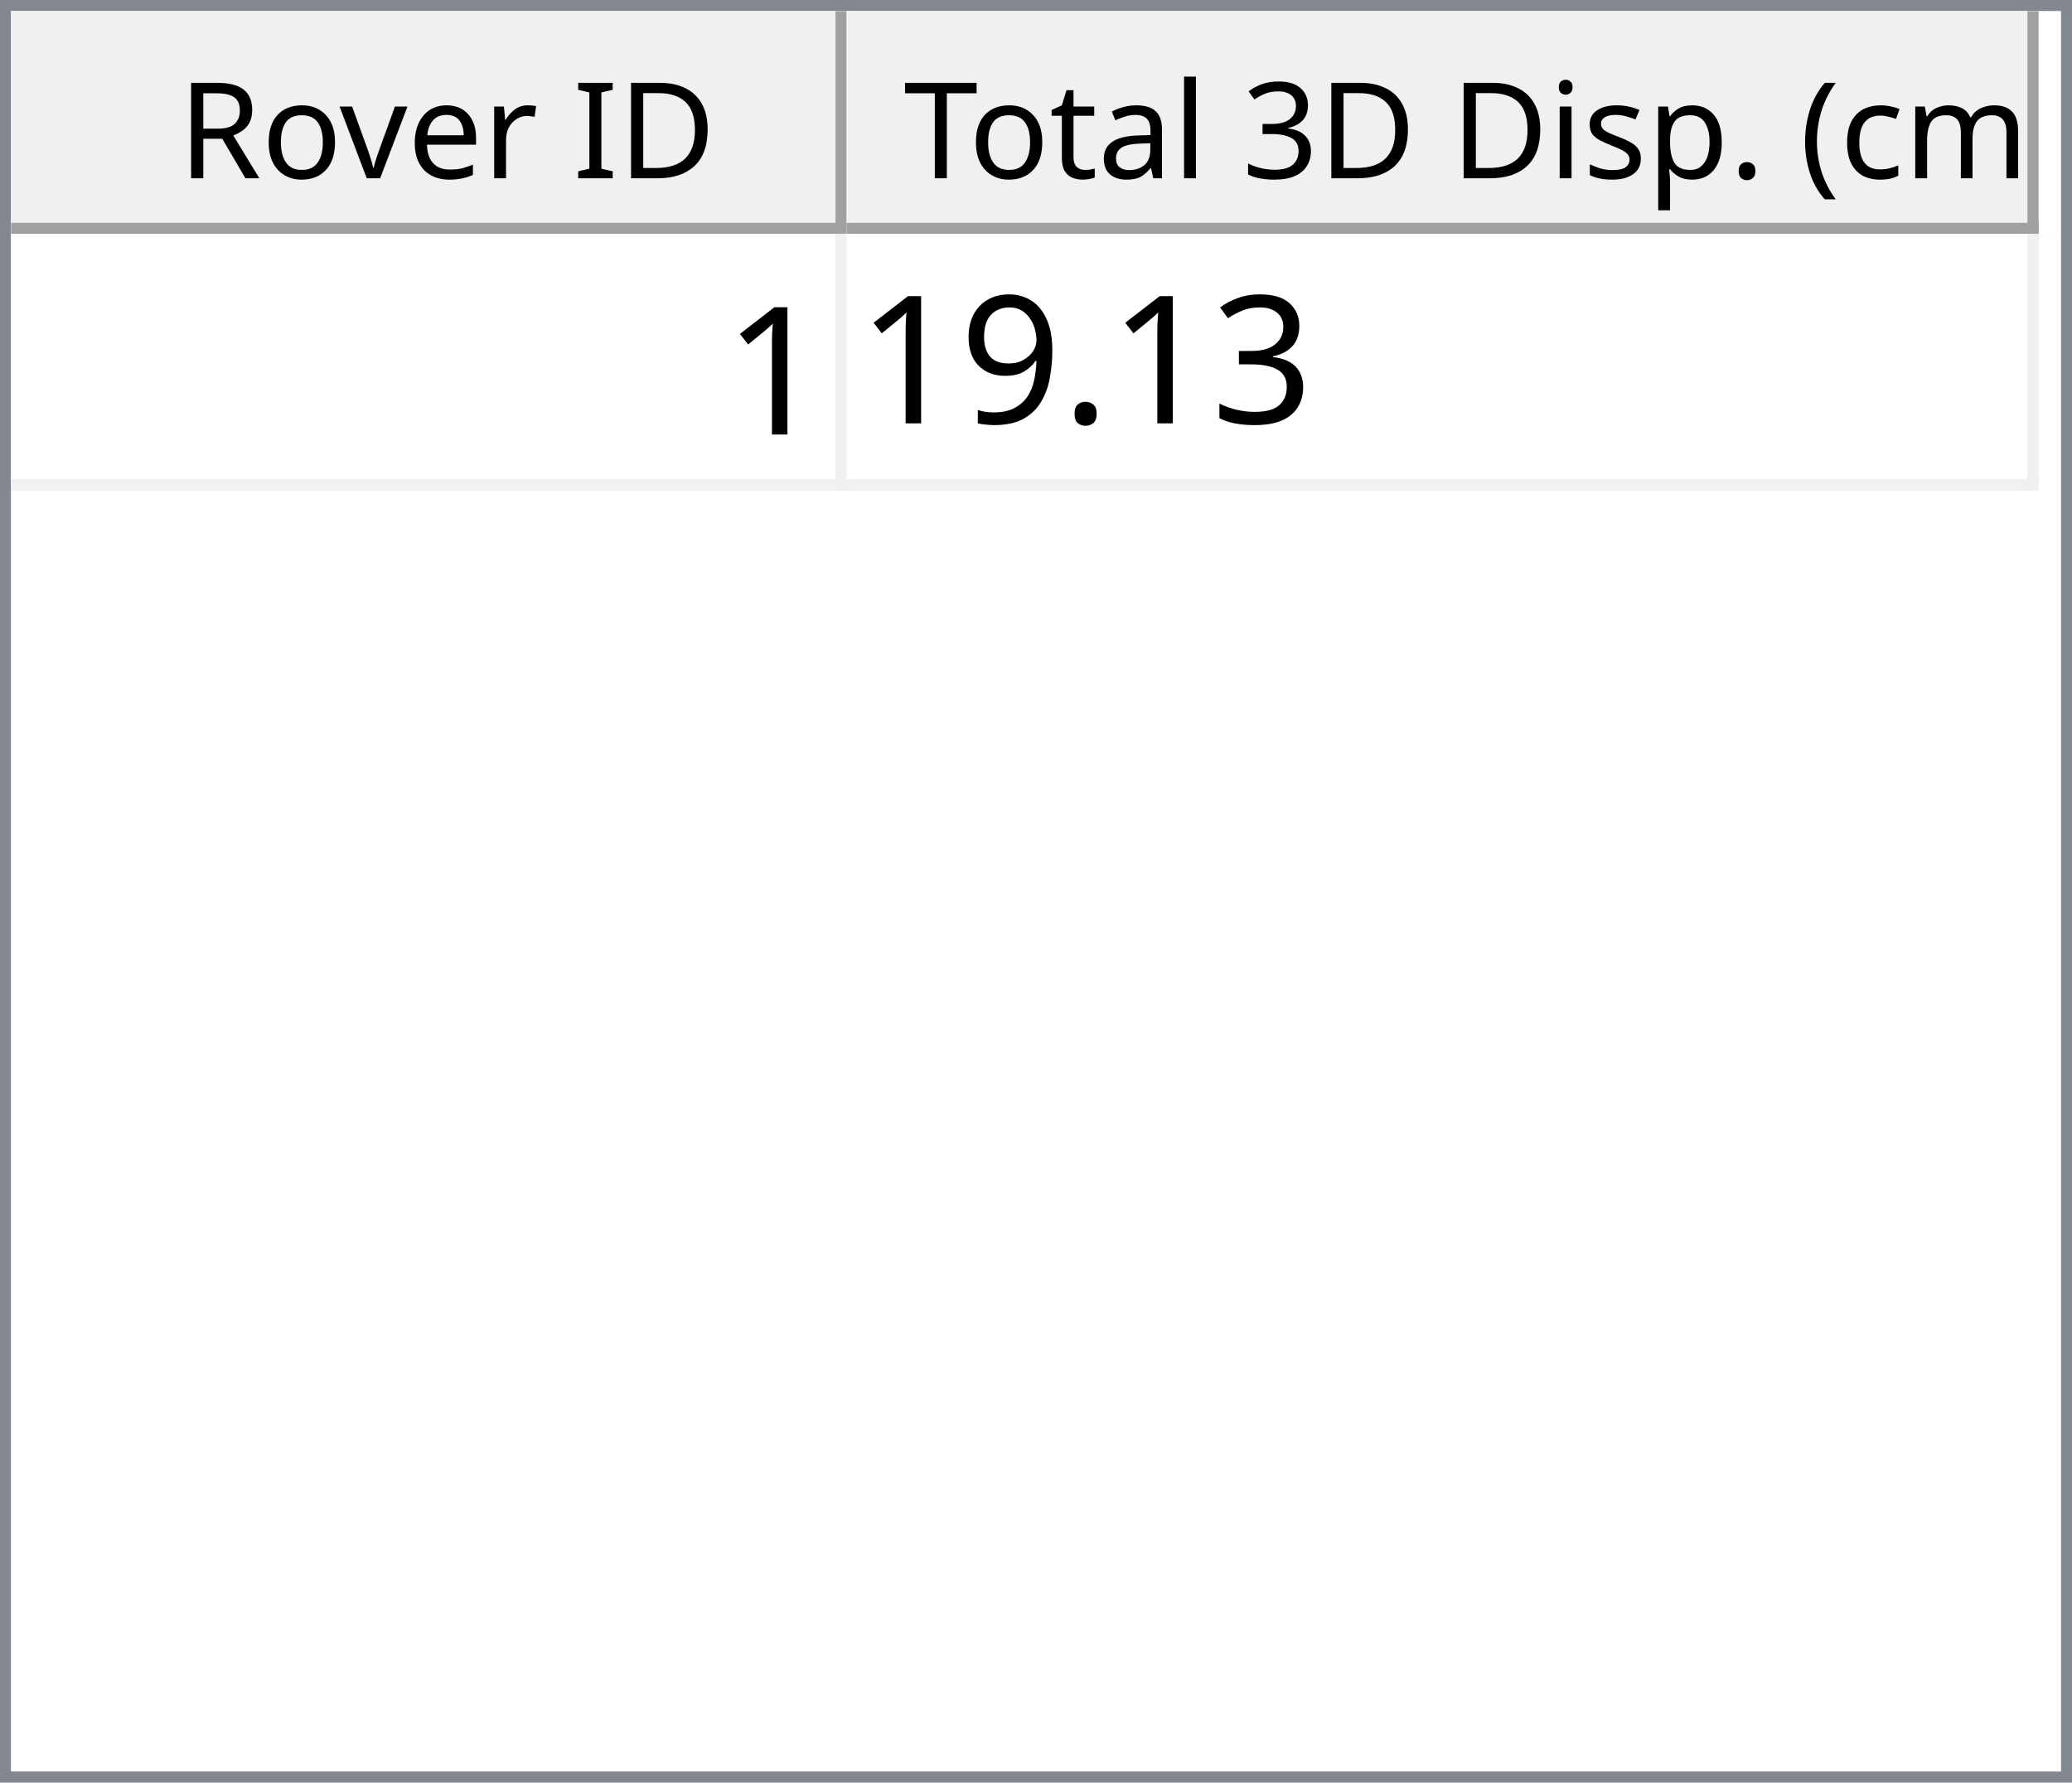
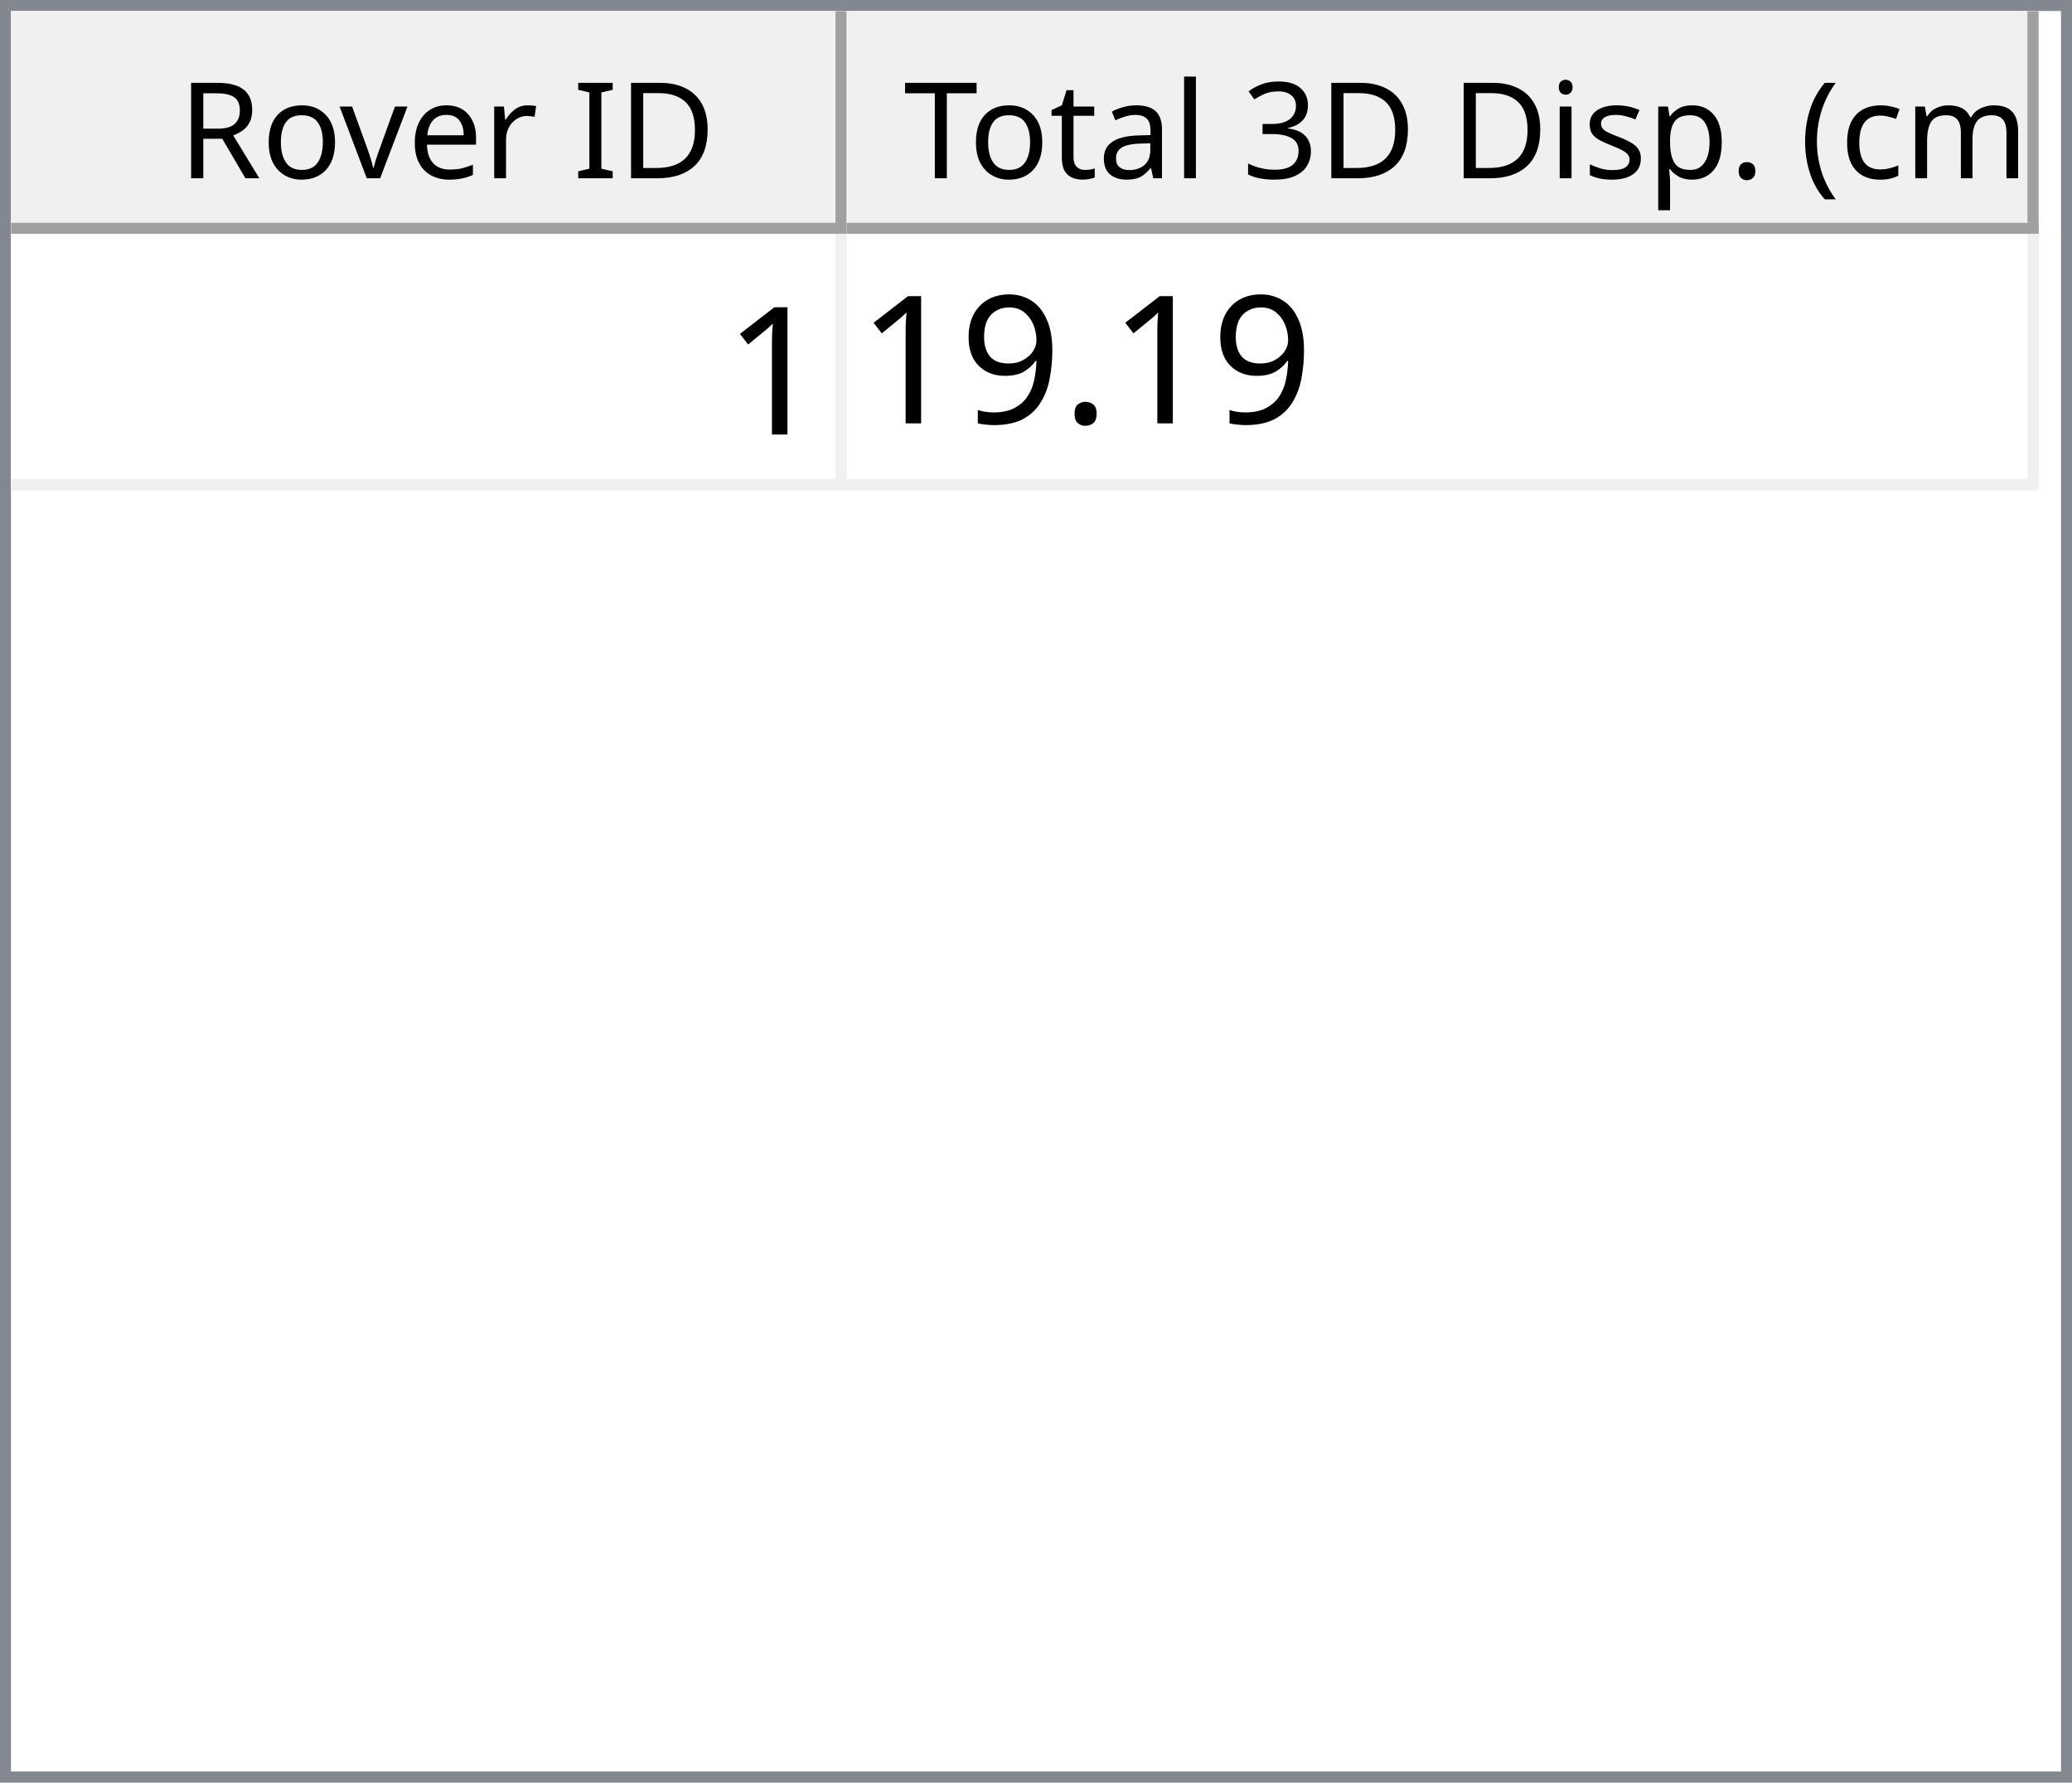
<svg xmlns="http://www.w3.org/2000/svg" style="fill-opacity:1; color-rendering:auto; color-interpolation:auto; text-rendering:auto; stroke:black; stroke-linecap:square; stroke-miterlimit:10; shape-rendering:auto; stroke-opacity:1; fill:black; stroke-dasharray:none; font-weight:normal; stroke-width:1; font-family:'Dialog'; font-style:normal; stroke-linejoin:miter; font-size:12px; stroke-dashoffset:0; image-rendering:auto;" width="186" height="160">
  <defs id="genericDefs" />
  <g>
    <defs id="defs1">
      <clipPath clipPathUnits="userSpaceOnUse" id="clipPath1">
        <path d="M0 0 L186 0 L186 160 L0 160 L0 0 Z" />
      </clipPath>
      <clipPath clipPathUnits="userSpaceOnUse" id="clipPath2">
        <path d="M0 0 L0 160 L186 160 L186 0 Z" />
      </clipPath>
      <clipPath clipPathUnits="userSpaceOnUse" id="clipPath3">
        <path d="M0 0 L0 20 L184 20 L184 0 Z" />
      </clipPath>
      <clipPath clipPathUnits="userSpaceOnUse" id="clipPath4">
        <path d="M0 0 L0 20 L75 20 L75 0 Z" />
      </clipPath>
      <clipPath clipPathUnits="userSpaceOnUse" id="clipPath5">
        <path d="M1 1 L1 19 L74 19 L74 1 Z" />
      </clipPath>
      <clipPath clipPathUnits="userSpaceOnUse" id="clipPath6">
        <path d="M0 0 L0 18 L73 18 L73 0 Z" />
      </clipPath>
      <clipPath clipPathUnits="userSpaceOnUse" id="clipPath7">
        <path d="M-0.5 -0.5 L-0.5 19.5 L74.5 19.5 L74.5 -0.5 Z" />
      </clipPath>
      <clipPath clipPathUnits="userSpaceOnUse" id="clipPath8">
        <path d="M0 0 L0 20 L107 20 L107 0 Z" />
      </clipPath>
      <clipPath clipPathUnits="userSpaceOnUse" id="clipPath9">
        <path d="M1 1 L1 19 L106 19 L106 1 Z" />
      </clipPath>
      <clipPath clipPathUnits="userSpaceOnUse" id="clipPath10">
        <path d="M0 0 L0 18 L105 18 L105 0 Z" />
      </clipPath>
      <clipPath clipPathUnits="userSpaceOnUse" id="clipPath11">
        <path d="M-0.5 -0.5 L-0.5 19.5 L106.5 19.5 L106.5 -0.5 Z" />
      </clipPath>
      <clipPath clipPathUnits="userSpaceOnUse" id="clipPath12">
        <path d="M0 0 L0 138 L184 138 L184 0 Z" />
      </clipPath>
      <clipPath clipPathUnits="userSpaceOnUse" id="clipPath13">
        <path d="M0 0 L0 23 L182 23 L182 0 Z" />
      </clipPath>
      <clipPath clipPathUnits="userSpaceOnUse" id="clipPath14">
        <path d="M-0.5 -0.5 L-0.5 22.5 L181.5 22.5 L181.5 -0.5 Z" />
      </clipPath>
      <clipPath clipPathUnits="userSpaceOnUse" id="clipPath15">
        <path d="M0 0 L0 22 L74 22 L74 0 Z" />
      </clipPath>
      <clipPath clipPathUnits="userSpaceOnUse" id="clipPath16">
        <path d="M0 0 L0 22 L106 22 L106 0 Z" />
      </clipPath>
      <font horiz-adv-x="64.551" id="font1">
        <font-face ascent="107.91" descent="25.098" units-per-em="100" style="font-style:normal; font-family:Segoe UI; font-weight:normal;" />
        <missing-glyph horiz-adv-x="64.551" d="M8.109 0 L8.109 68.266 L56.453 68.266 L56.453 0 L8.109 0 ZM15.328 7.234 L49.219 7.234 L49.219 61.031 L15.328 61.031 L15.328 7.234 Z" />
        <glyph unicode="D" horiz-adv-x="70.117" d="M9.188 0 L9.188 70.016 L28.516 70.016 Q65.531 70.016 65.531 35.891 Q65.531 19.672 55.25 9.836 Q44.969 0 27.734 0 L9.188 0 ZM17.391 62.594 L17.391 7.422 L27.828 7.422 Q41.609 7.422 49.273 14.797 Q56.938 22.172 56.938 35.688 Q56.938 62.594 28.328 62.594 L17.391 62.594 Z" />
        <glyph unicode="I" horiz-adv-x="26.611" d="M17.391 0 L9.188 0 L9.188 70.016 L17.391 70.016 L17.391 0 Z" />
        <glyph unicode=" " horiz-adv-x="27.393" d="" />
        <glyph unicode="r" horiz-adv-x="34.766" d="M34.188 41.891 Q32.078 43.5 28.125 43.5 Q23 43.5 19.555 38.672 Q16.109 33.844 16.109 25.484 L16.109 0 L8.109 0 L8.109 50 L16.109 50 L16.109 39.703 L16.312 39.703 Q18.016 44.969 21.531 47.922 Q25.047 50.875 29.391 50.875 Q32.516 50.875 34.188 50.203 L34.188 41.891 Z" />
        <glyph unicode="e" horiz-adv-x="52.295" d="M48.297 23 L12.984 23 Q13.188 14.656 17.484 10.109 Q21.781 5.562 29.297 5.562 Q37.75 5.562 44.828 11.141 L44.828 3.609 Q38.234 -1.172 27.391 -1.172 Q16.797 -1.172 10.742 5.641 Q4.688 12.453 4.688 24.812 Q4.688 36.469 11.305 43.82 Q17.922 51.172 27.734 51.172 Q37.547 51.172 42.922 44.828 Q48.297 38.484 48.297 27.203 L48.297 23 ZM40.094 29.781 Q40.047 36.719 36.75 40.578 Q33.453 44.438 27.594 44.438 Q21.922 44.438 17.969 40.383 Q14.016 36.328 13.094 29.781 L40.094 29.781 Z" />
        <glyph unicode="v" horiz-adv-x="47.9" d="M47.406 50 L27.484 0 L19.625 0 L0.688 50 L9.469 50 L22.172 13.672 Q23.578 9.672 23.922 6.688 L24.125 6.688 Q24.609 10.453 25.688 13.484 L38.969 50 L47.406 50 Z" />
        <glyph unicode="o" horiz-adv-x="58.594" d="M29 -1.172 Q17.922 -1.172 11.305 5.836 Q4.688 12.844 4.688 24.422 Q4.688 37.016 11.57 44.094 Q18.453 51.172 30.172 51.172 Q41.359 51.172 47.633 44.289 Q53.906 37.406 53.906 25.203 Q53.906 13.234 47.141 6.031 Q40.375 -1.172 29 -1.172 ZM29.594 44.438 Q21.875 44.438 17.383 39.188 Q12.891 33.938 12.891 24.703 Q12.891 15.828 17.43 10.695 Q21.969 5.562 29.594 5.562 Q37.359 5.562 41.531 10.594 Q45.703 15.625 45.703 24.906 Q45.703 34.281 41.531 39.359 Q37.359 44.438 29.594 44.438 Z" />
        <glyph unicode="R" horiz-adv-x="59.814" d="M59.375 0 L49.609 0 L37.891 19.625 Q36.281 22.359 34.766 24.289 Q33.25 26.219 31.664 27.438 Q30.078 28.656 28.25 29.219 Q26.422 29.781 24.125 29.781 L17.391 29.781 L17.391 0 L9.188 0 L9.188 70.016 L30.078 70.016 Q34.672 70.016 38.555 68.867 Q42.438 67.719 45.289 65.375 Q48.141 63.031 49.758 59.547 Q51.375 56.062 51.375 51.375 Q51.375 47.703 50.273 44.656 Q49.172 41.609 47.148 39.211 Q45.125 36.812 42.266 35.133 Q39.406 33.453 35.844 32.516 L35.844 32.328 Q37.594 31.547 38.891 30.547 Q40.188 29.547 41.359 28.18 Q42.531 26.812 43.68 25.078 Q44.828 23.344 46.234 21.047 L59.375 0 ZM17.391 62.594 L17.391 37.203 L28.516 37.203 Q31.594 37.203 34.203 38.133 Q36.812 39.062 38.719 40.797 Q40.625 42.531 41.703 45.047 Q42.781 47.562 42.781 50.688 Q42.781 56.297 39.141 59.445 Q35.5 62.594 28.609 62.594 L17.391 62.594 Z" />
        <glyph unicode=")" horiz-adv-x="30.176" d="M8.297 -15.922 L1.172 -15.922 Q16.406 2.344 16.406 26.812 Q16.406 51.469 1.078 70.016 L8.297 70.016 Q23.531 52.156 23.531 26.703 Q23.531 1.375 8.297 -15.922 Z" />
        <glyph unicode="m" horiz-adv-x="86.133" d="M79.109 0 L71.094 0 L71.094 28.719 Q71.094 37.016 68.531 40.727 Q65.969 44.438 59.906 44.438 Q54.781 44.438 51.195 39.75 Q47.609 35.062 47.609 28.516 L47.609 0 L39.594 0 L39.594 29.688 Q39.594 44.438 28.219 44.438 Q22.953 44.438 19.531 40.016 Q16.109 35.594 16.109 28.516 L16.109 0 L8.109 0 L8.109 50 L16.109 50 L16.109 42.094 L16.312 42.094 Q21.625 51.172 31.844 51.172 Q36.969 51.172 40.773 48.312 Q44.578 45.453 46 40.828 Q51.562 51.172 62.594 51.172 Q79.109 51.172 79.109 30.812 L79.109 0 Z" />
        <glyph unicode="c" horiz-adv-x="46.191" d="M42.188 2.297 Q36.422 -1.172 28.516 -1.172 Q17.828 -1.172 11.258 5.789 Q4.688 12.75 4.688 23.828 Q4.688 36.188 11.766 43.68 Q18.844 51.172 30.672 51.172 Q37.25 51.172 42.281 48.734 L42.281 40.531 Q36.719 44.438 30.375 44.438 Q22.703 44.438 17.797 38.945 Q12.891 33.453 12.891 24.516 Q12.891 15.719 17.508 10.641 Q22.125 5.562 29.891 5.562 Q36.422 5.562 42.188 9.906 L42.188 2.297 Z" />
        <glyph unicode="(" horiz-adv-x="30.176" d="M29.109 -15.922 L21.969 -15.922 Q6.844 1.375 6.844 26.703 Q6.844 52.156 21.969 70.016 L29.203 70.016 Q13.875 51.469 13.875 26.812 Q13.875 2.344 29.109 -15.922 Z" />
        <glyph unicode="." horiz-adv-x="21.68" d="M10.891 -1.078 Q8.641 -1.078 7.055 0.539 Q5.469 2.156 5.469 4.391 Q5.469 6.641 7.055 8.273 Q8.641 9.906 10.891 9.906 Q13.188 9.906 14.797 8.273 Q16.406 6.641 16.406 4.391 Q16.406 2.156 14.797 0.539 Q13.188 -1.078 10.891 -1.078 Z" />
        <glyph unicode="p" horiz-adv-x="58.789" d="M16.312 7.234 L16.109 7.234 L16.109 -23 L8.109 -23 L8.109 50 L16.109 50 L16.109 41.219 L16.312 41.219 Q22.219 51.172 33.594 51.172 Q43.266 51.172 48.688 44.461 Q54.109 37.75 54.109 26.469 Q54.109 13.922 48 6.375 Q41.891 -1.172 31.297 -1.172 Q21.578 -1.172 16.312 7.234 ZM16.109 27.391 L16.109 20.406 Q16.109 14.203 20.141 9.883 Q24.172 5.562 30.375 5.562 Q37.641 5.562 41.773 11.133 Q45.906 16.703 45.906 26.609 Q45.906 34.969 42.047 39.703 Q38.188 44.438 31.594 44.438 Q24.609 44.438 20.359 39.578 Q16.109 34.719 16.109 27.391 Z" />
        <glyph unicode="s" horiz-adv-x="42.432" d="M5.078 1.812 L5.078 10.406 Q11.625 5.562 19.484 5.562 Q30.031 5.562 30.031 12.594 Q30.031 14.594 29.125 15.992 Q28.219 17.391 26.68 18.461 Q25.141 19.531 23.07 20.383 Q21 21.234 18.609 22.172 Q15.281 23.484 12.766 24.828 Q10.25 26.172 8.57 27.859 Q6.891 29.547 6.031 31.695 Q5.172 33.844 5.172 36.719 Q5.172 40.234 6.789 42.945 Q8.406 45.656 11.086 47.484 Q13.766 49.312 17.211 50.242 Q20.656 51.172 24.312 51.172 Q30.812 51.172 35.938 48.922 L35.938 40.828 Q30.422 44.438 23.25 44.438 Q21 44.438 19.195 43.922 Q17.391 43.406 16.094 42.477 Q14.797 41.547 14.086 40.258 Q13.375 38.969 13.375 37.406 Q13.375 35.453 14.086 34.133 Q14.797 32.812 16.164 31.789 Q17.531 30.766 19.484 29.938 Q21.438 29.109 23.922 28.125 Q27.25 26.859 29.883 25.516 Q32.516 24.172 34.375 22.484 Q36.234 20.797 37.234 18.602 Q38.234 16.406 38.234 13.375 Q38.234 9.672 36.602 6.938 Q34.969 4.203 32.234 2.398 Q29.5 0.594 25.93 -0.289 Q22.359 -1.172 18.453 -1.172 Q10.75 -1.172 5.078 1.812 Z" />
        <glyph unicode="i" horiz-adv-x="24.219" d="M12.203 62.703 Q10.062 62.703 8.547 64.164 Q7.031 65.625 7.031 67.875 Q7.031 70.125 8.547 71.609 Q10.062 73.094 12.203 73.094 Q14.406 73.094 15.945 71.609 Q17.484 70.125 17.484 67.875 Q17.484 65.719 15.945 64.211 Q14.406 62.703 12.203 62.703 ZM16.109 0 L8.109 0 L8.109 50 L16.109 50 L16.109 0 Z" />
        <glyph unicode="3" horiz-adv-x="53.906" d="M46.531 19.828 Q46.531 15.094 44.75 11.211 Q42.969 7.328 39.719 4.57 Q36.469 1.812 31.93 0.297 Q27.391 -1.219 21.922 -1.219 Q11.922 -1.219 6 2.594 L6 11.188 Q13.094 5.609 22.219 5.609 Q25.875 5.609 28.828 6.539 Q31.781 7.469 33.906 9.227 Q36.031 10.984 37.18 13.477 Q38.328 15.969 38.328 19.094 Q38.328 32.812 18.797 32.812 L12.984 32.812 L12.984 39.594 L18.5 39.594 Q35.797 39.594 35.797 52.484 Q35.797 64.406 22.609 64.406 Q15.188 64.406 8.688 59.422 L8.688 67.188 Q15.375 71.188 24.609 71.188 Q29 71.188 32.57 69.969 Q36.141 68.75 38.68 66.555 Q41.219 64.359 42.609 61.281 Q44 58.203 44 54.5 Q44 40.672 30.031 36.719 L30.031 36.531 Q33.594 36.141 36.625 34.797 Q39.656 33.453 41.852 31.305 Q44.047 29.156 45.289 26.25 Q46.531 23.344 46.531 19.828 Z" />
        <glyph unicode="l" horiz-adv-x="24.219" d="M16.109 0 L8.109 0 L8.109 74.031 L16.109 74.031 L16.109 0 Z" />
        <glyph unicode="a" horiz-adv-x="50.879" d="M43.891 0 L35.891 0 L35.891 7.812 L35.688 7.812 Q30.469 -1.172 20.312 -1.172 Q12.844 -1.172 8.617 2.781 Q4.391 6.734 4.391 13.281 Q4.391 27.297 20.906 29.594 L35.891 31.688 Q35.891 44.438 25.594 44.438 Q16.547 44.438 9.281 38.281 L9.281 46.484 Q16.656 51.172 26.266 51.172 Q43.891 51.172 43.891 32.516 L43.891 0 ZM35.891 25.297 L23.828 23.641 Q18.266 22.859 15.43 20.875 Q12.594 18.891 12.594 13.875 Q12.594 10.203 15.211 7.883 Q17.828 5.562 22.172 5.562 Q28.125 5.562 32.008 9.742 Q35.891 13.922 35.891 20.312 L35.891 25.297 Z" />
        <glyph unicode="t" horiz-adv-x="33.887" d="M31.297 0.484 Q28.469 -1.078 23.828 -1.078 Q10.688 -1.078 10.688 13.578 L10.688 43.172 L2.094 43.172 L2.094 50 L10.688 50 L10.688 62.203 L18.703 64.797 L18.703 50 L31.297 50 L31.297 43.172 L18.703 43.172 L18.703 14.984 Q18.703 9.969 20.414 7.82 Q22.125 5.672 26.078 5.672 Q29.109 5.672 31.297 7.328 L31.297 0.484 Z" />
        <glyph unicode="T" horiz-adv-x="52.393" d="M50.594 62.594 L30.375 62.594 L30.375 0 L22.172 0 L22.172 62.594 L2 62.594 L2 70.016 L50.594 70.016 L50.594 62.594 Z" />
      </font>
      <font horiz-adv-x="75.0" id="font2">
        <font-face ascent="100.537" descent="21.973" units-per-em="100" style="font-style:normal; font-family:sans-serif; font-weight:normal;" />
        <missing-glyph horiz-adv-x="75.0" d="M12.5 0 L12.5 62.5 L62.5 62.5 L62.5 0 L12.5 0 ZM14.062 1.562 L60.938 1.562 L60.938 60.938 L14.062 60.938 L14.062 1.562 Z" />
        <glyph unicode="1" horiz-adv-x="55.615" d="M37.25 0 L28.469 0 L28.469 56 Q25.297 52.984 20.141 49.953 Q14.984 46.922 10.891 45.406 L10.891 53.906 Q18.266 57.375 23.781 62.305 Q29.297 67.234 31.594 71.875 L37.25 71.875 L37.25 0 Z" />
-         <glyph unicode="3" horiz-adv-x="55.615" d="M4.203 18.891 L12.984 20.062 Q14.5 12.594 18.141 9.297 Q21.781 6 27 6 Q33.203 6 37.477 10.297 Q41.75 14.594 41.75 20.953 Q41.75 27 37.797 30.93 Q33.844 34.859 27.734 34.859 Q25.25 34.859 21.531 33.891 L22.516 41.609 Q23.391 41.5 23.922 41.5 Q29.547 41.5 34.039 44.43 Q38.531 47.359 38.531 53.469 Q38.531 58.297 35.258 61.477 Q31.984 64.656 26.812 64.656 Q21.688 64.656 18.266 61.43 Q14.844 58.203 13.875 51.766 L5.078 53.328 Q6.688 62.156 12.398 67.016 Q18.109 71.875 26.609 71.875 Q32.469 71.875 37.398 69.359 Q42.328 66.844 44.945 62.5 Q47.562 58.156 47.562 53.266 Q47.562 48.641 45.07 44.828 Q42.578 41.016 37.703 38.766 Q44.047 37.312 47.562 32.695 Q51.078 28.078 51.078 21.141 Q51.078 11.766 44.242 5.25 Q37.406 -1.266 26.953 -1.266 Q17.531 -1.266 11.305 4.352 Q5.078 9.969 4.203 18.891 Z" />
        <glyph unicode="." horiz-adv-x="27.783" d="M9.078 0 L9.078 10.016 L19.094 10.016 L19.094 0 L9.078 0 Z" />
        <glyph unicode="9" horiz-adv-x="55.615" d="M5.469 16.547 L13.922 17.328 Q14.984 11.375 18.016 8.688 Q21.047 6 25.781 6 Q29.828 6 32.883 7.859 Q35.938 9.719 37.891 12.82 Q39.844 15.922 41.164 21.195 Q42.484 26.469 42.484 31.938 Q42.484 32.516 42.438 33.688 Q39.797 29.5 35.234 26.883 Q30.672 24.266 25.344 24.266 Q16.453 24.266 10.305 30.711 Q4.156 37.156 4.156 47.703 Q4.156 58.594 10.578 65.234 Q17 71.875 26.656 71.875 Q33.641 71.875 39.43 68.117 Q45.219 64.359 48.219 57.398 Q51.219 50.438 51.219 37.25 Q51.219 23.531 48.242 15.406 Q45.266 7.281 39.383 3.031 Q33.5 -1.219 25.594 -1.219 Q17.188 -1.219 11.867 3.445 Q6.547 8.109 5.469 16.547 ZM41.453 48.141 Q41.453 55.719 37.43 60.156 Q33.406 64.594 27.734 64.594 Q21.875 64.594 17.531 59.812 Q13.188 55.031 13.188 47.406 Q13.188 40.578 17.312 36.305 Q21.438 32.031 27.484 32.031 Q33.594 32.031 37.523 36.305 Q41.453 40.578 41.453 48.141 Z" />
      </font>
    </defs>
    <g style="fill:white; stroke:white;">
      <rect x="0" y="0" width="186" style="clip-path:url(#clipPath1); stroke:none;" height="160" />
    </g>
    <g style="fill:white; text-rendering:optimizeSpeed; color-rendering:optimizeSpeed; image-rendering:optimizeSpeed; shape-rendering:crispEdges; stroke:white; color-interpolation:sRGB;">
      <rect x="0" width="186" height="160" y="0" style="stroke:none;" />
      <path style="stroke:none;" d="M0 160 L186 160 L186 0 L0 0 Z" />
    </g>
    <g style="fill:rgb(240,240,240); font-family:'Segoe UI'; stroke:rgb(240,240,240);">
      <rect x="0" y="0" width="186" style="clip-path:url(#clipPath2); stroke:none;" height="160" />
    </g>
    <g style="fill:rgb(130,135,144); font-family:'Segoe UI'; stroke:rgb(130,135,144);">
      <path d="M0 0 L186 0 L186 160 L0 160 L0 0 ZM1 1 L185 1 L185 159 L1 159 L1 1 Z" style="fill-rule:evenodd; clip-path:url(#clipPath2); stroke:none;" />
    </g>
    <g style="fill:white; font-family:'Segoe UI'; stroke:white;" transform="translate(1,1)">
      <rect x="0" y="0" width="184" style="clip-path:url(#clipPath3); stroke:none;" height="20" />
    </g>
    <g style="fill:rgb(240,240,240); font-family:'Segoe UI'; stroke:rgb(240,240,240);" transform="translate(1,1)">
      <rect x="0" y="0" width="75" style="clip-path:url(#clipPath4); stroke:none;" height="20" />
    </g>
    <g style="font-family:'Segoe UI';" transform="translate(2,2)">
      <text x="14" xml:space="preserve" y="14" style="clip-path:url(#clipPath6); stroke:none;">Rover ID</text>
    </g>
    <g style="fill:rgb(160,160,160); font-family:'Segoe UI'; stroke:rgb(160,160,160); stroke-linejoin:bevel;" transform="translate(1.5,1.5)">
      <line x1="74" x2="74" y1="0" style="fill:none; clip-path:url(#clipPath7);" y2="19" />
    </g>
    <g style="fill:rgb(160,160,160); font-family:'Segoe UI'; stroke:rgb(160,160,160); stroke-linejoin:bevel;" transform="matrix(1,0,0,1,1,1) translate(0.5,0.5)">
      <line x1="0" x2="74" y1="19" style="fill:none; clip-path:url(#clipPath7);" y2="19" />
    </g>
    <g style="fill:rgb(240,240,240); font-family:'Segoe UI'; stroke:rgb(240,240,240);" transform="translate(76,1)">
      <rect x="0" y="0" width="107" style="clip-path:url(#clipPath8); stroke:none;" height="20" />
    </g>
    <g style="font-family:'Segoe UI';" transform="translate(77,2)">
      <text x="1" xml:space="preserve" y="14" style="clip-path:url(#clipPath10); stroke:none;"> Total 3D Disp. (cm)</text>
    </g>
    <g style="fill:rgb(160,160,160); font-family:'Segoe UI'; stroke:rgb(160,160,160); stroke-linejoin:bevel;" transform="translate(76.5,1.5)">
      <line x1="106" x2="106" y1="0" style="fill:none; clip-path:url(#clipPath11);" y2="19" />
    </g>
    <g style="fill:rgb(160,160,160); font-family:'Segoe UI'; stroke:rgb(160,160,160); stroke-linejoin:bevel;" transform="matrix(1,0,0,1,76,1) translate(0.5,0.5)">
      <line x1="0" x2="106" y1="19" style="fill:none; clip-path:url(#clipPath11);" y2="19" />
    </g>
    <g style="fill:white; font-family:'Segoe UI'; stroke:white;" transform="translate(1,21)">
      <rect x="0" y="0" width="184" style="clip-path:url(#clipPath12); stroke:none;" height="138" />
    </g>
    <g style="fill:rgb(240,240,240); font-size:16px; font-family:sans-serif; stroke:rgb(240,240,240);" transform="translate(1,21)">
      <rect x="0" y="0" width="182" style="clip-path:url(#clipPath13); stroke:none;" height="23" />
      <line transform="translate(0.5,0.5)" x1="0" x2="181" y1="22" style="clip-path:url(#clipPath14); fill:none; stroke-linejoin:bevel;" y2="22" />
    </g>
    <g transform="matrix(1,0,0,1,1,21) translate(0.5,0.5)" style="fill:rgb(240,240,240); font-size:16px; font-family:sans-serif; stroke:rgb(240,240,240); stroke-linejoin:bevel;">
      <line x1="74" x2="74" y1="0" style="fill:none; clip-path:url(#clipPath14);" y2="22" />
    </g>
    <g transform="matrix(1,0,0,1,1,21) translate(0.5,0.5)" style="fill:rgb(240,240,240); font-size:16px; font-family:sans-serif; stroke:rgb(240,240,240); stroke-linejoin:bevel;">
      <line x1="181" x2="181" y1="0" style="fill:none; clip-path:url(#clipPath14);" y2="22" />
    </g>
    <g style="fill:white; font-size:16px; font-family:sans-serif; stroke:white;" transform="matrix(1,0,0,1,1,21)">
      <rect x="0" y="0" width="74" style="clip-path:url(#clipPath15); stroke:none;" height="22" />
      <text x="64" y="18" style="fill:black; clip-path:url(#clipPath15); stroke:none;" xml:space="preserve">1</text>
    </g>
    <g style="fill:white; font-size:16px; font-family:sans-serif; stroke:white;" transform="matrix(1,0,0,1,1,21) translate(75,0)">
      <rect x="0" y="0" width="106" style="clip-path:url(#clipPath16); stroke:none;" height="22" />
-       <text x="1" y="17" style="fill:black; clip-path:url(#clipPath16); stroke:none;" xml:space="preserve">19.13</text>
+       <text x="1" y="17" style="fill:black; clip-path:url(#clipPath16); stroke:none;" xml:space="preserve">19.19</text>
    </g>
  </g>
</svg>
